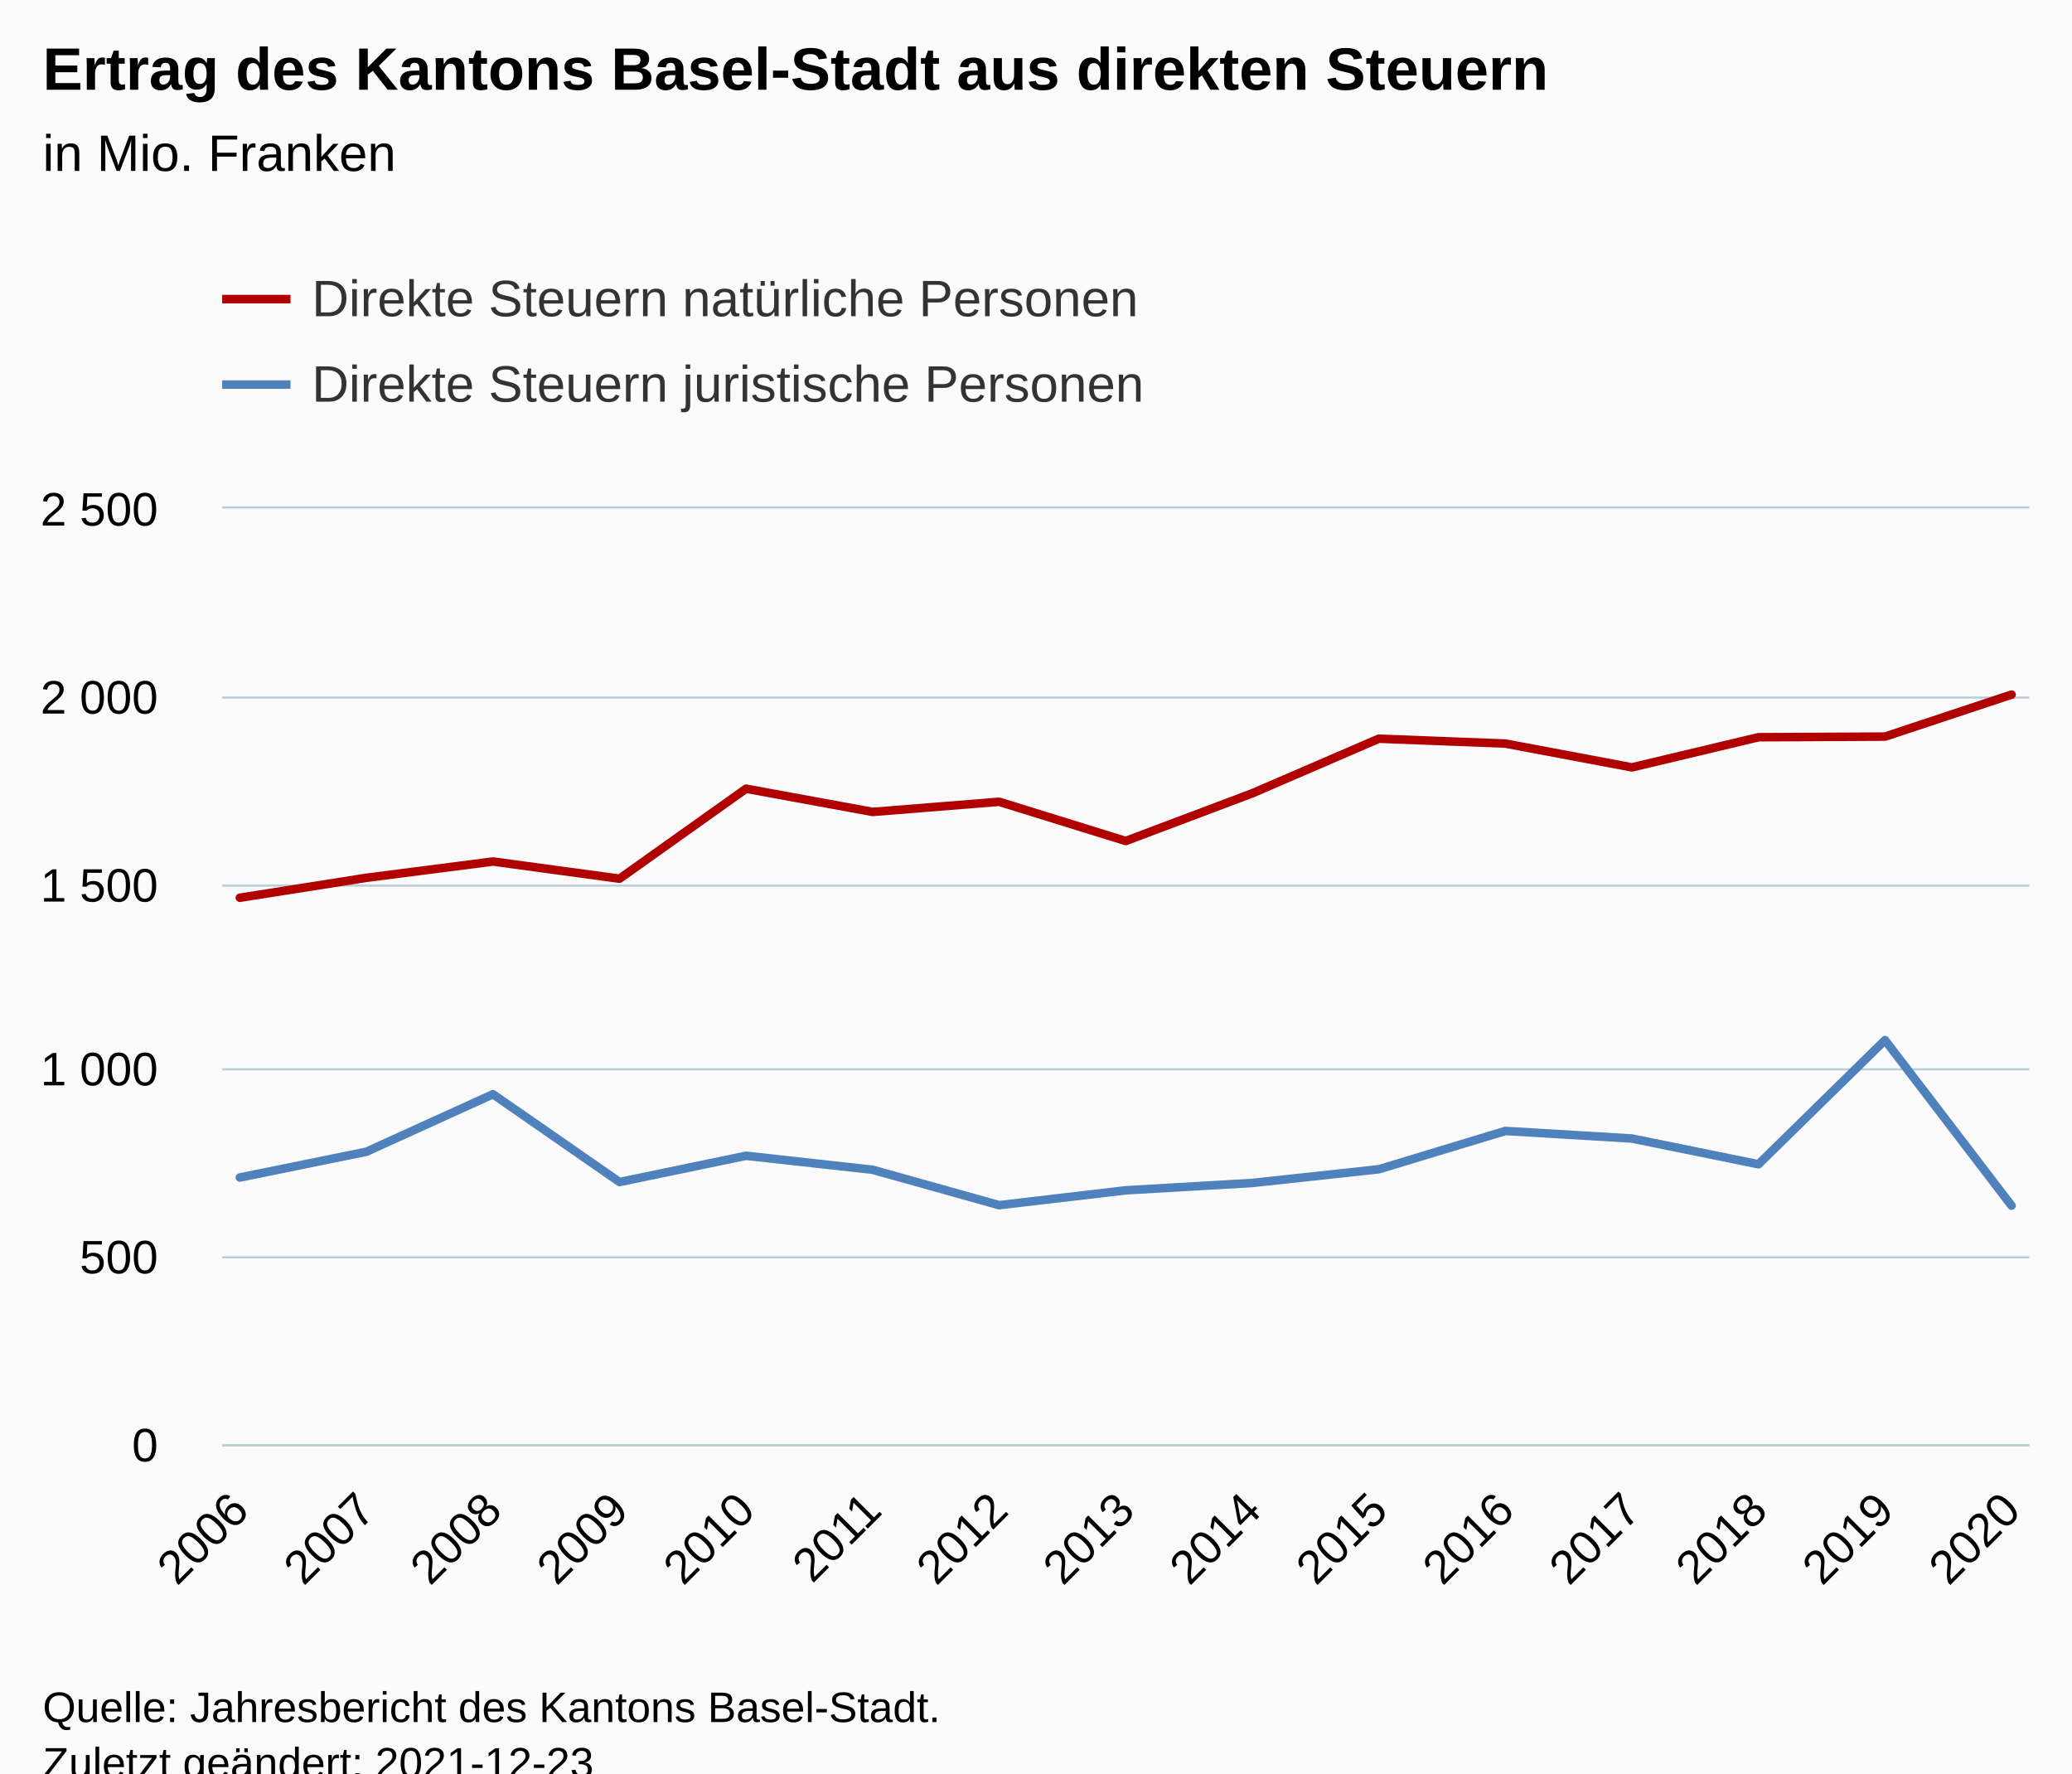
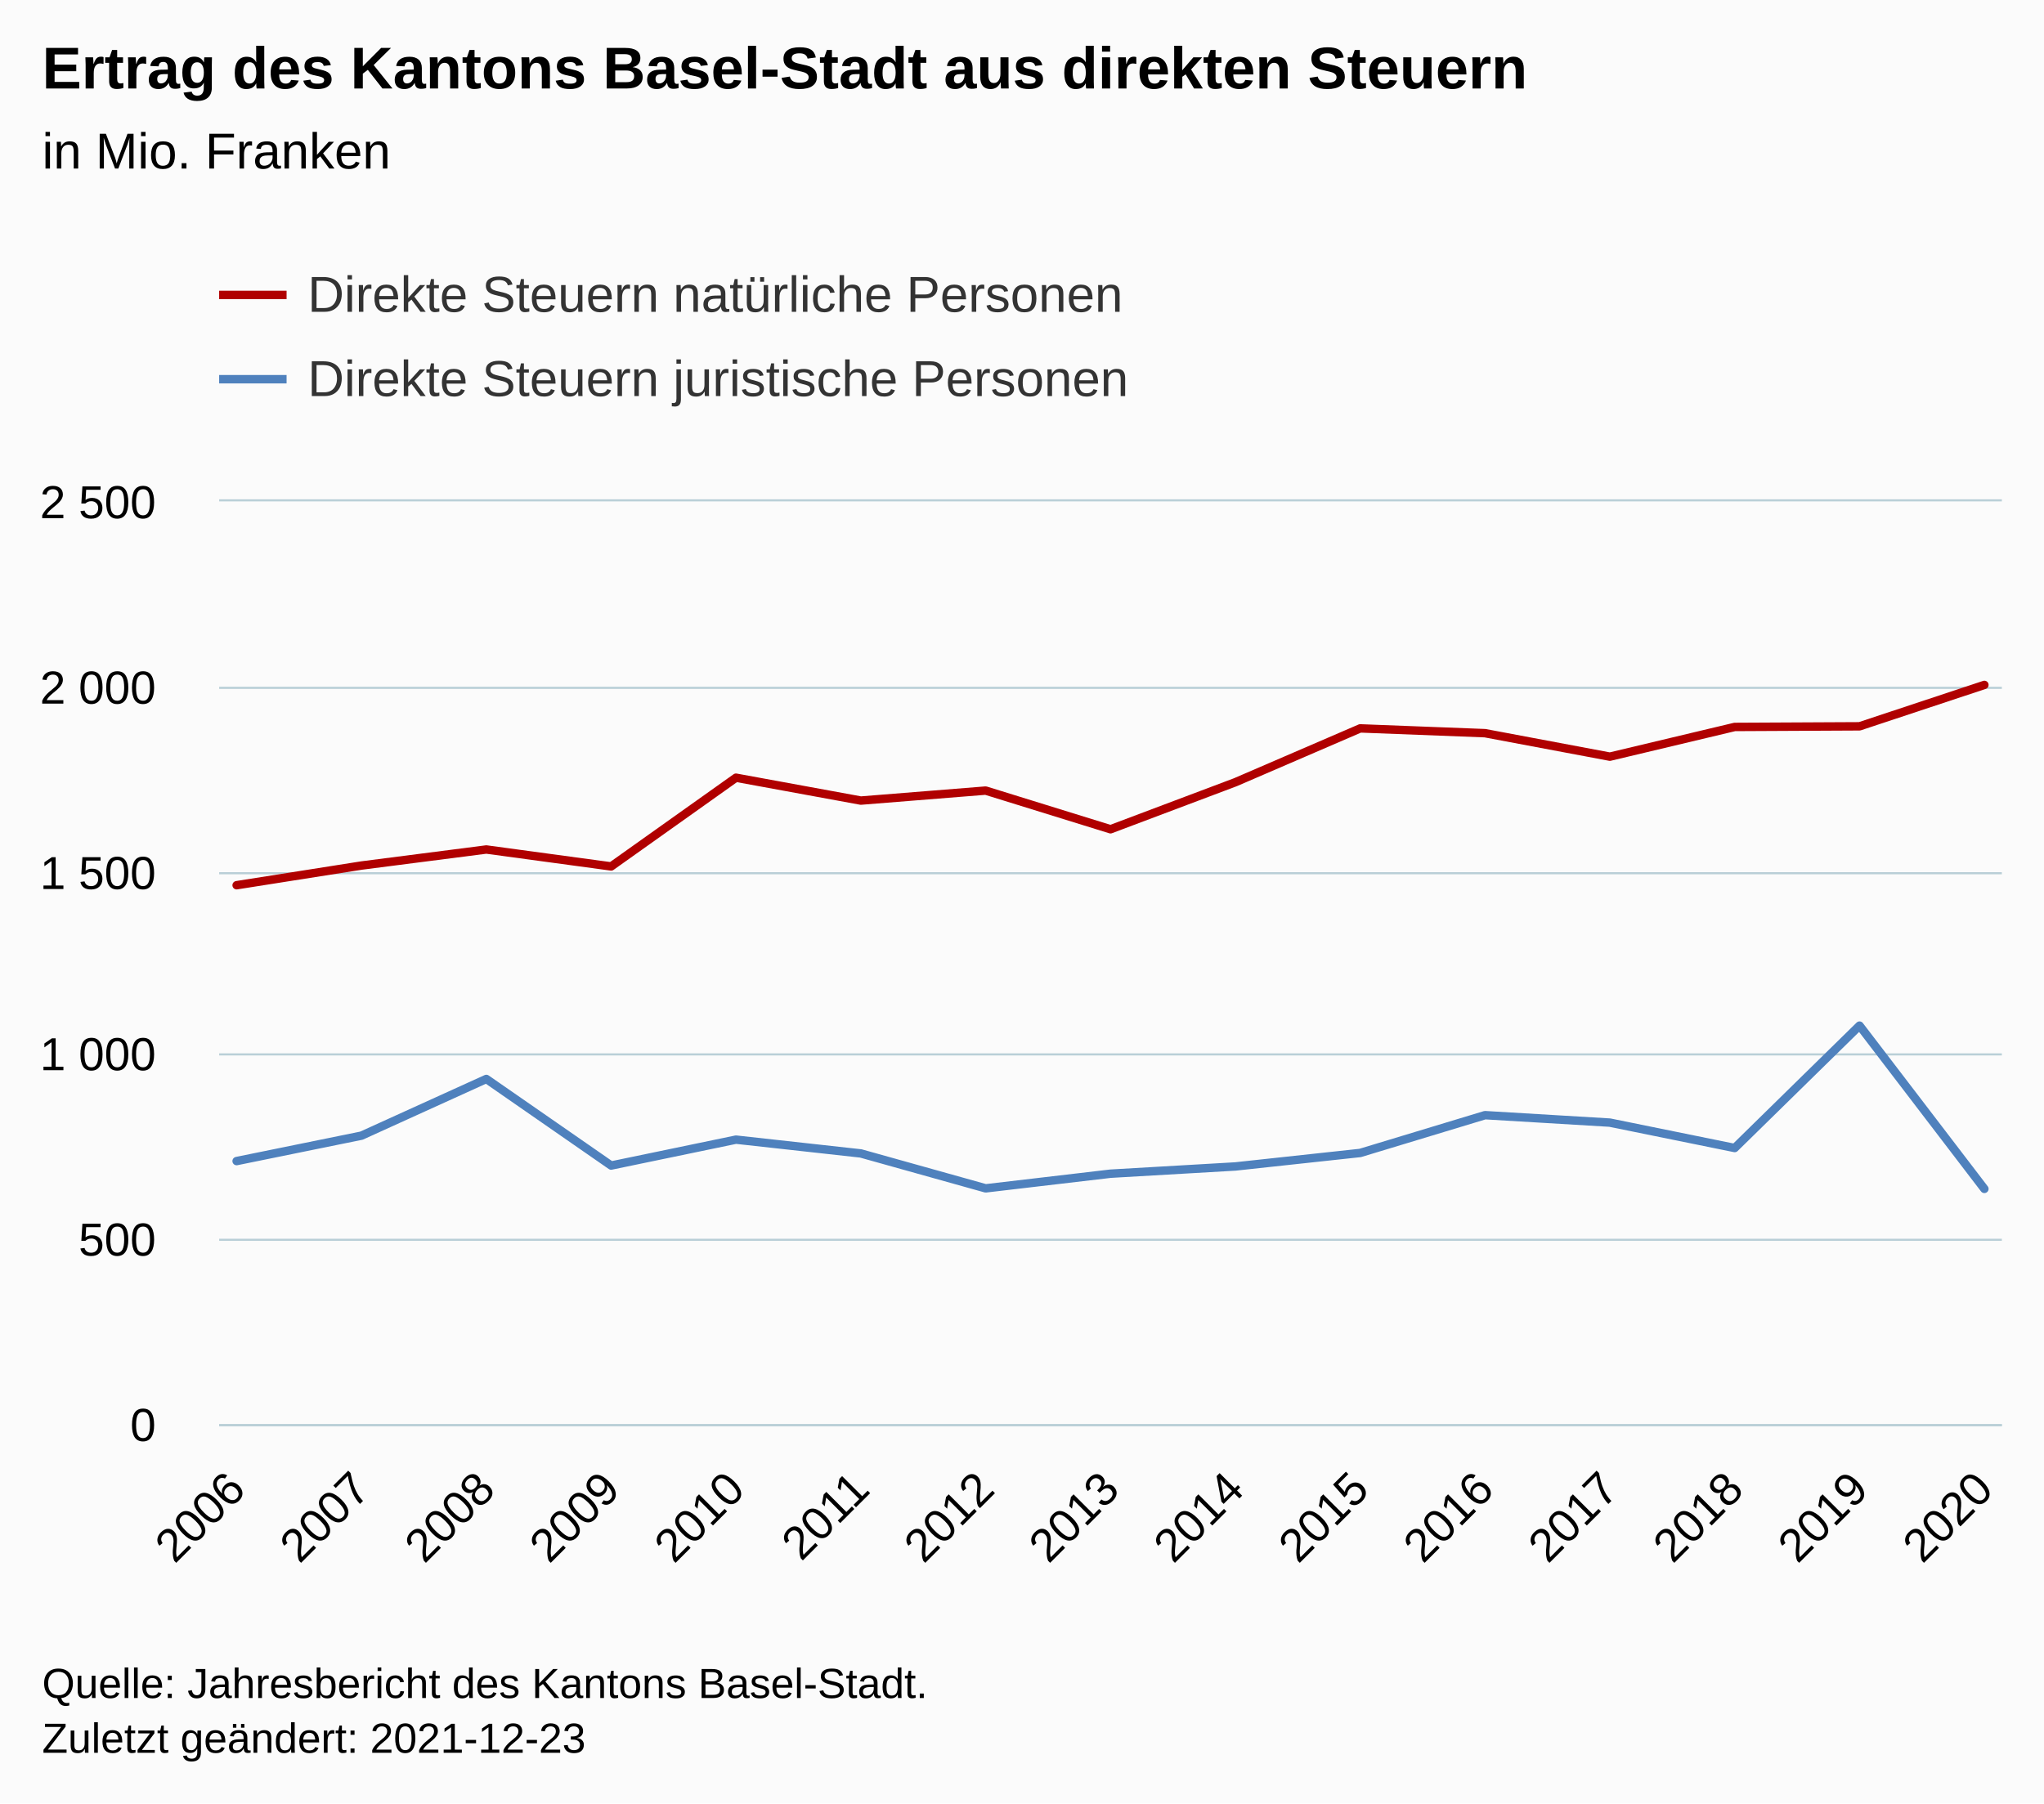
- <svg xmlns="http://www.w3.org/2000/svg" version="1.1" class="highcharts-root" style="font-family:Arial;font-size:12px;" viewBox="0 0 485 415">
+ <svg xmlns="http://www.w3.org/2000/svg" version="1.1" class="highcharts-root" style="font-family:Arial;font-size:12px;" width="485" height="428">
  <defs>
-     <clipPath id="highcharts-qkm7huy-37-">
+     <clipPath id="highcharts-gxci2ny-37-">
      <rect x="0" y="0" width="423" height="219" fill="none" />
    </clipPath>
-     <clipPath id="highcharts-qkm7huy-53-">
+     <clipPath id="highcharts-gxci2ny-53-">
      <rect x="0" y="0" width="423" height="219" fill="none" />
    </clipPath>
-     <clipPath id="highcharts-qkm7huy-69-">
+     <clipPath id="highcharts-gxci2ny-69-">
      <rect x="52" y="119" width="423" height="219" fill="none" />
    </clipPath>
  </defs>
  <rect fill="#fbfbfb" class="highcharts-background" x="0" y="0" width="485" height="428" rx="0" ry="0" />
  <rect fill="none" class="highcharts-plot-background" x="52" y="119" width="423" height="219" />
  <g class="highcharts-pane-group" data-z-index="0" />
  <g class="highcharts-grid highcharts-xaxis-grid" data-z-index="1">
    <path fill="none" data-z-index="1" class="highcharts-grid-line" d="M 55.5 119 L 55.5 338" opacity="1" />
    <path fill="none" data-z-index="1" class="highcharts-grid-line" d="M 85.5 119 L 85.5 338" opacity="1" />
    <path fill="none" data-z-index="1" class="highcharts-grid-line" d="M 114.5 119 L 114.5 338" opacity="1" />
    <path fill="none" data-z-index="1" class="highcharts-grid-line" d="M 144.5 119 L 144.5 338" opacity="1" />
    <path fill="none" data-z-index="1" class="highcharts-grid-line" d="M 174.5 119 L 174.5 338" opacity="1" />
    <path fill="none" data-z-index="1" class="highcharts-grid-line" d="M 203.5 119 L 203.5 338" opacity="1" />
    <path fill="none" data-z-index="1" class="highcharts-grid-line" d="M 233.5 119 L 233.5 338" opacity="1" />
    <path fill="none" data-z-index="1" class="highcharts-grid-line" d="M 263.5 119 L 263.5 338" opacity="1" />
    <path fill="none" data-z-index="1" class="highcharts-grid-line" d="M 292.5 119 L 292.5 338" opacity="1" />
    <path fill="none" data-z-index="1" class="highcharts-grid-line" d="M 322.5 119 L 322.5 338" opacity="1" />
    <path fill="none" data-z-index="1" class="highcharts-grid-line" d="M 351.5 119 L 351.5 338" opacity="1" />
    <path fill="none" data-z-index="1" class="highcharts-grid-line" d="M 381.5 119 L 381.5 338" opacity="1" />
    <path fill="none" data-z-index="1" class="highcharts-grid-line" d="M 411.5 119 L 411.5 338" opacity="1" />
    <path fill="none" data-z-index="1" class="highcharts-grid-line" d="M 440.5 119 L 440.5 338" opacity="1" />
    <path fill="none" data-z-index="1" class="highcharts-grid-line" d="M 470.5 119 L 470.5 338" opacity="1" />
  </g>
  <g class="highcharts-grid highcharts-yaxis-grid" data-z-index="1">
    <path fill="none" stroke="#B9CFD7" stroke-width="0.5" data-z-index="1" class="highcharts-grid-line" d="M 52 338.25 L 475 338.25" opacity="1" />
    <path fill="none" stroke="#B9CFD7" stroke-width="0.5" data-z-index="1" class="highcharts-grid-line" d="M 52 294.25 L 475 294.25" opacity="1" />
    <path fill="none" stroke="#B9CFD7" stroke-width="0.5" data-z-index="1" class="highcharts-grid-line" d="M 52 250.25 L 475 250.25" opacity="1" />
    <path fill="none" stroke="#B9CFD7" stroke-width="0.5" data-z-index="1" class="highcharts-grid-line" d="M 52 207.25 L 475 207.25" opacity="1" />
    <path fill="none" stroke="#B9CFD7" stroke-width="0.5" data-z-index="1" class="highcharts-grid-line" d="M 52 163.25 L 475 163.25" opacity="1" />
    <path fill="none" stroke="#B9CFD7" stroke-width="0.5" data-z-index="1" class="highcharts-grid-line" d="M 52 118.75 L 475 118.75" opacity="1" />
  </g>
  <rect fill="none" class="highcharts-plot-border" data-z-index="1" x="52" y="119" width="423" height="219" />
  <g class="highcharts-axis highcharts-xaxis" data-z-index="2">
    <path fill="none" class="highcharts-axis-line" stroke="#B9CFD7" stroke-width="0.5" data-z-index="7" d="M 52 338.25 L 475 338.25" />
  </g>
  <g class="highcharts-axis highcharts-yaxis" data-z-index="2">
    <path fill="none" class="highcharts-axis-line" data-z-index="7" d="M 52 119 L 52 338" />
  </g>
  <g class="highcharts-series-group" data-z-index="3">
-     <g class="highcharts-series highcharts-series-0 highcharts-line-series" data-z-index="0.1" opacity="1" transform="translate(52,119) scale(1 1)" clip-path="url(#highcharts-qkm7huy-53-)">
+     <g class="highcharts-series highcharts-series-0 highcharts-line-series" data-z-index="0.1" opacity="1" transform="translate(52,119) scale(1 1)" clip-path="url(#highcharts-gxci2ny-53-)">
      <path fill="none" d="M 4.147 91.095 L 33.769 86.426 L 63.391 82.616 L 93.013 86.636 L 122.634 65.577 L 152.256 71.009 L 181.878 68.635 L 211.5 77.815 L 241.122 66.655 L 270.744 53.874 L 300.366 55.013 L 329.987 60.584 L 359.609 53.532 L 389.231 53.383 L 418.853 43.555" class="highcharts-graph" data-z-index="1" stroke="#B00000" stroke-width="2" stroke-linejoin="round" stroke-linecap="round" />
    </g>
    <g class="highcharts-markers highcharts-series-0 highcharts-line-series" data-z-index="0.1" opacity="1" transform="translate(52,119) scale(1 1)" clip-path="none" />
-     <g class="highcharts-series highcharts-series-1 highcharts-line-series" data-z-index="0.1" opacity="1" transform="translate(52,119) scale(1 1)" clip-path="url(#highcharts-qkm7huy-53-)">
+     <g class="highcharts-series highcharts-series-1 highcharts-line-series" data-z-index="0.1" opacity="1" transform="translate(52,119) scale(1 1)" clip-path="url(#highcharts-gxci2ny-53-)">
      <path fill="none" d="M 4.147 156.567 L 33.769 150.532 L 63.391 137.076 L 93.013 157.627 L 122.634 151.478 L 152.256 154.754 L 181.878 163.041 L 211.5 159.563 L 241.122 157.846 L 270.744 154.64 L 300.366 145.67 L 329.987 147.44 L 359.609 153.466 L 389.231 124.418 L 418.853 163.164" class="highcharts-graph" data-z-index="1" stroke="#4f81bd" stroke-width="2" stroke-linejoin="round" stroke-linecap="round" />
    </g>
    <g class="highcharts-markers highcharts-series-1 highcharts-line-series" data-z-index="0.1" opacity="1" transform="translate(52,119) scale(1 1)" clip-path="none" />
  </g>
  <text x="10" text-anchor="start" class="highcharts-title" data-z-index="4" style="color:#000000;font-size:14px;font-weight:bold;fill:#000000;" y="21">
    <tspan>Ertrag des Kantons Basel-Stadt aus direkten Steuern</tspan>
  </text>
  <text x="10" text-anchor="start" class="highcharts-subtitle" data-z-index="4" style="color:#000000;font-size:12px;font-weight:normal;fill:#000000;" y="40">
    <tspan>in Mio. Franken</tspan>
  </text>
  <text x="10" text-anchor="start" class="highcharts-caption" data-z-index="4" style="color:#666666;fill:#666666;" y="385" />
  <g class="highcharts-legend" data-z-index="7" transform="translate(44,56)">
    <rect fill="none" class="highcharts-legend-box" rx="0" ry="0" x="0" y="0" width="296" height="51" visibility="visible" />
    <g data-z-index="1">
      <g>
        <g class="highcharts-legend-item highcharts-line-series highcharts-color-undefined highcharts-series-0" data-z-index="1" transform="translate(8,3)">
          <path fill="none" d="M 0 11 L 16 11" class="highcharts-graph" stroke="#B00000" stroke-width="2" />
          <text x="21" style="color:#333333;cursor:pointer;font-size:12px;font-weight:normal;fill:#333333;" text-anchor="start" data-z-index="2" y="15">
            <tspan>Direkte Steuern natürliche Personen</tspan>
          </text>
        </g>
        <g class="highcharts-legend-item highcharts-line-series highcharts-color-undefined highcharts-series-1" data-z-index="1" transform="translate(8,23)">
          <path fill="none" d="M 0 11 L 16 11" class="highcharts-graph" stroke="#4f81bd" stroke-width="2" />
          <text x="21" y="15" style="color:#333333;cursor:pointer;font-size:12px;font-weight:normal;fill:#333333;" text-anchor="start" data-z-index="2">
            <tspan>Direkte Steuern juristische Personen</tspan>
          </text>
        </g>
      </g>
    </g>
  </g>
  <g class="highcharts-axis-labels highcharts-xaxis-labels" data-z-index="7">
    <text x="58.74" style="color:#000000;cursor:default;font-size:11px;fill:#000000;" text-anchor="end" transform="translate(0,0) rotate(-45 58.73978 354)" y="354" opacity="1">2006</text>
    <text x="88.362" style="color:#000000;cursor:default;font-size:11px;fill:#000000;" text-anchor="end" transform="translate(0,0) rotate(-45 88.36163 354)" y="354" opacity="1">2007</text>
    <text x="117.983" style="color:#000000;cursor:default;font-size:11px;fill:#000000;" text-anchor="end" transform="translate(0,0) rotate(-45 117.9835 354)" y="354" opacity="1">2008</text>
    <text x="147.605" style="color:#000000;cursor:default;font-size:11px;fill:#000000;" text-anchor="end" transform="translate(0,0) rotate(-45 147.6053 354)" y="354" opacity="1">2009</text>
    <text x="177.227" style="color:#000000;cursor:default;font-size:11px;fill:#000000;" text-anchor="end" transform="translate(0,0) rotate(-45 177.2272 354)" y="354" opacity="1">2010</text>
    <text x="206.849" style="color:#000000;cursor:default;font-size:11px;fill:#000000;" text-anchor="end" transform="translate(0,0) rotate(-45 206.849 354)" y="354" opacity="1">2011</text>
    <text x="236.471" style="color:#000000;cursor:default;font-size:11px;fill:#000000;" text-anchor="end" transform="translate(0,0) rotate(-45 236.4709 354)" y="354" opacity="1">2012</text>
    <text x="266.093" style="color:#000000;cursor:default;font-size:11px;fill:#000000;" text-anchor="end" transform="translate(0,0) rotate(-45 266.0927 354)" y="354" opacity="1">2013</text>
    <text x="295.715" style="color:#000000;cursor:default;font-size:11px;fill:#000000;" text-anchor="end" transform="translate(0,0) rotate(-45 295.7146 354)" y="354" opacity="1">2014</text>
    <text x="325.336" style="color:#000000;cursor:default;font-size:11px;fill:#000000;" text-anchor="end" transform="translate(0,0) rotate(-45 325.3364 354)" y="354" opacity="1">2015</text>
    <text x="354.958" style="color:#000000;cursor:default;font-size:11px;fill:#000000;" text-anchor="end" transform="translate(0,0) rotate(-45 354.9583 354)" y="354" opacity="1">2016</text>
    <text x="384.58" style="color:#000000;cursor:default;font-size:11px;fill:#000000;" text-anchor="end" transform="translate(0,0) rotate(-45 384.5801 354)" y="354" opacity="1">2017</text>
    <text x="414.202" style="color:#000000;cursor:default;font-size:11px;fill:#000000;" text-anchor="end" transform="translate(0,0) rotate(-45 414.202 354)" y="354" opacity="1">2018</text>
    <text x="443.824" style="color:#000000;cursor:default;font-size:11px;fill:#000000;" text-anchor="end" transform="translate(0,0) rotate(-45 443.8238 354)" y="354" opacity="1">2019</text>
    <text x="473.446" style="color:#000000;cursor:default;font-size:11px;fill:#000000;" text-anchor="end" transform="translate(0,0) rotate(-45 473.4457 354)" y="354" opacity="1">2020</text>
  </g>
  <g class="highcharts-axis-labels highcharts-yaxis-labels" data-z-index="7">
    <text x="37" style="color:#000000;cursor:default;font-size:11px;fill:#000000;" text-anchor="end" transform="translate(0,0)" y="342" opacity="1">0</text>
    <text x="37" style="color:#000000;cursor:default;font-size:11px;fill:#000000;" text-anchor="end" transform="translate(0,0)" y="298" opacity="1">500</text>
    <text x="37" style="color:#000000;cursor:default;font-size:11px;fill:#000000;" text-anchor="end" transform="translate(0,0)" y="254" opacity="1">
      <tspan>1 000</tspan>
    </text>
    <text x="37" style="color:#000000;cursor:default;font-size:11px;fill:#000000;" text-anchor="end" transform="translate(0,0)" y="211" opacity="1">
      <tspan>1 500</tspan>
    </text>
    <text x="37" style="color:#000000;cursor:default;font-size:11px;fill:#000000;" text-anchor="end" transform="translate(0,0)" y="167" opacity="1">
      <tspan>2 000</tspan>
    </text>
    <text x="37" style="color:#000000;cursor:default;font-size:11px;fill:#000000;" text-anchor="end" transform="translate(0,0)" y="123" opacity="1">
      <tspan>2 500</tspan>
    </text>
  </g>
  <text x="10" class="highcharts-credits" text-anchor="start" data-z-index="8" style="cursor:default;color:#000000;font-size:10px;fill:#000000;" y="403">
    <tspan>Quelle: Jahresbericht des Kantons Basel-Stadt.</tspan>
    <tspan x="10" dy="13">Zuletzt geändert: 2021-12-23</tspan>
  </text>
-   <g class="highcharts-control-points" data-z-index="99" clip-path="url(#highcharts-qkm7huy-69-)" />
+   <g class="highcharts-control-points" data-z-index="99" clip-path="url(#highcharts-gxci2ny-69-)" />
</svg>
